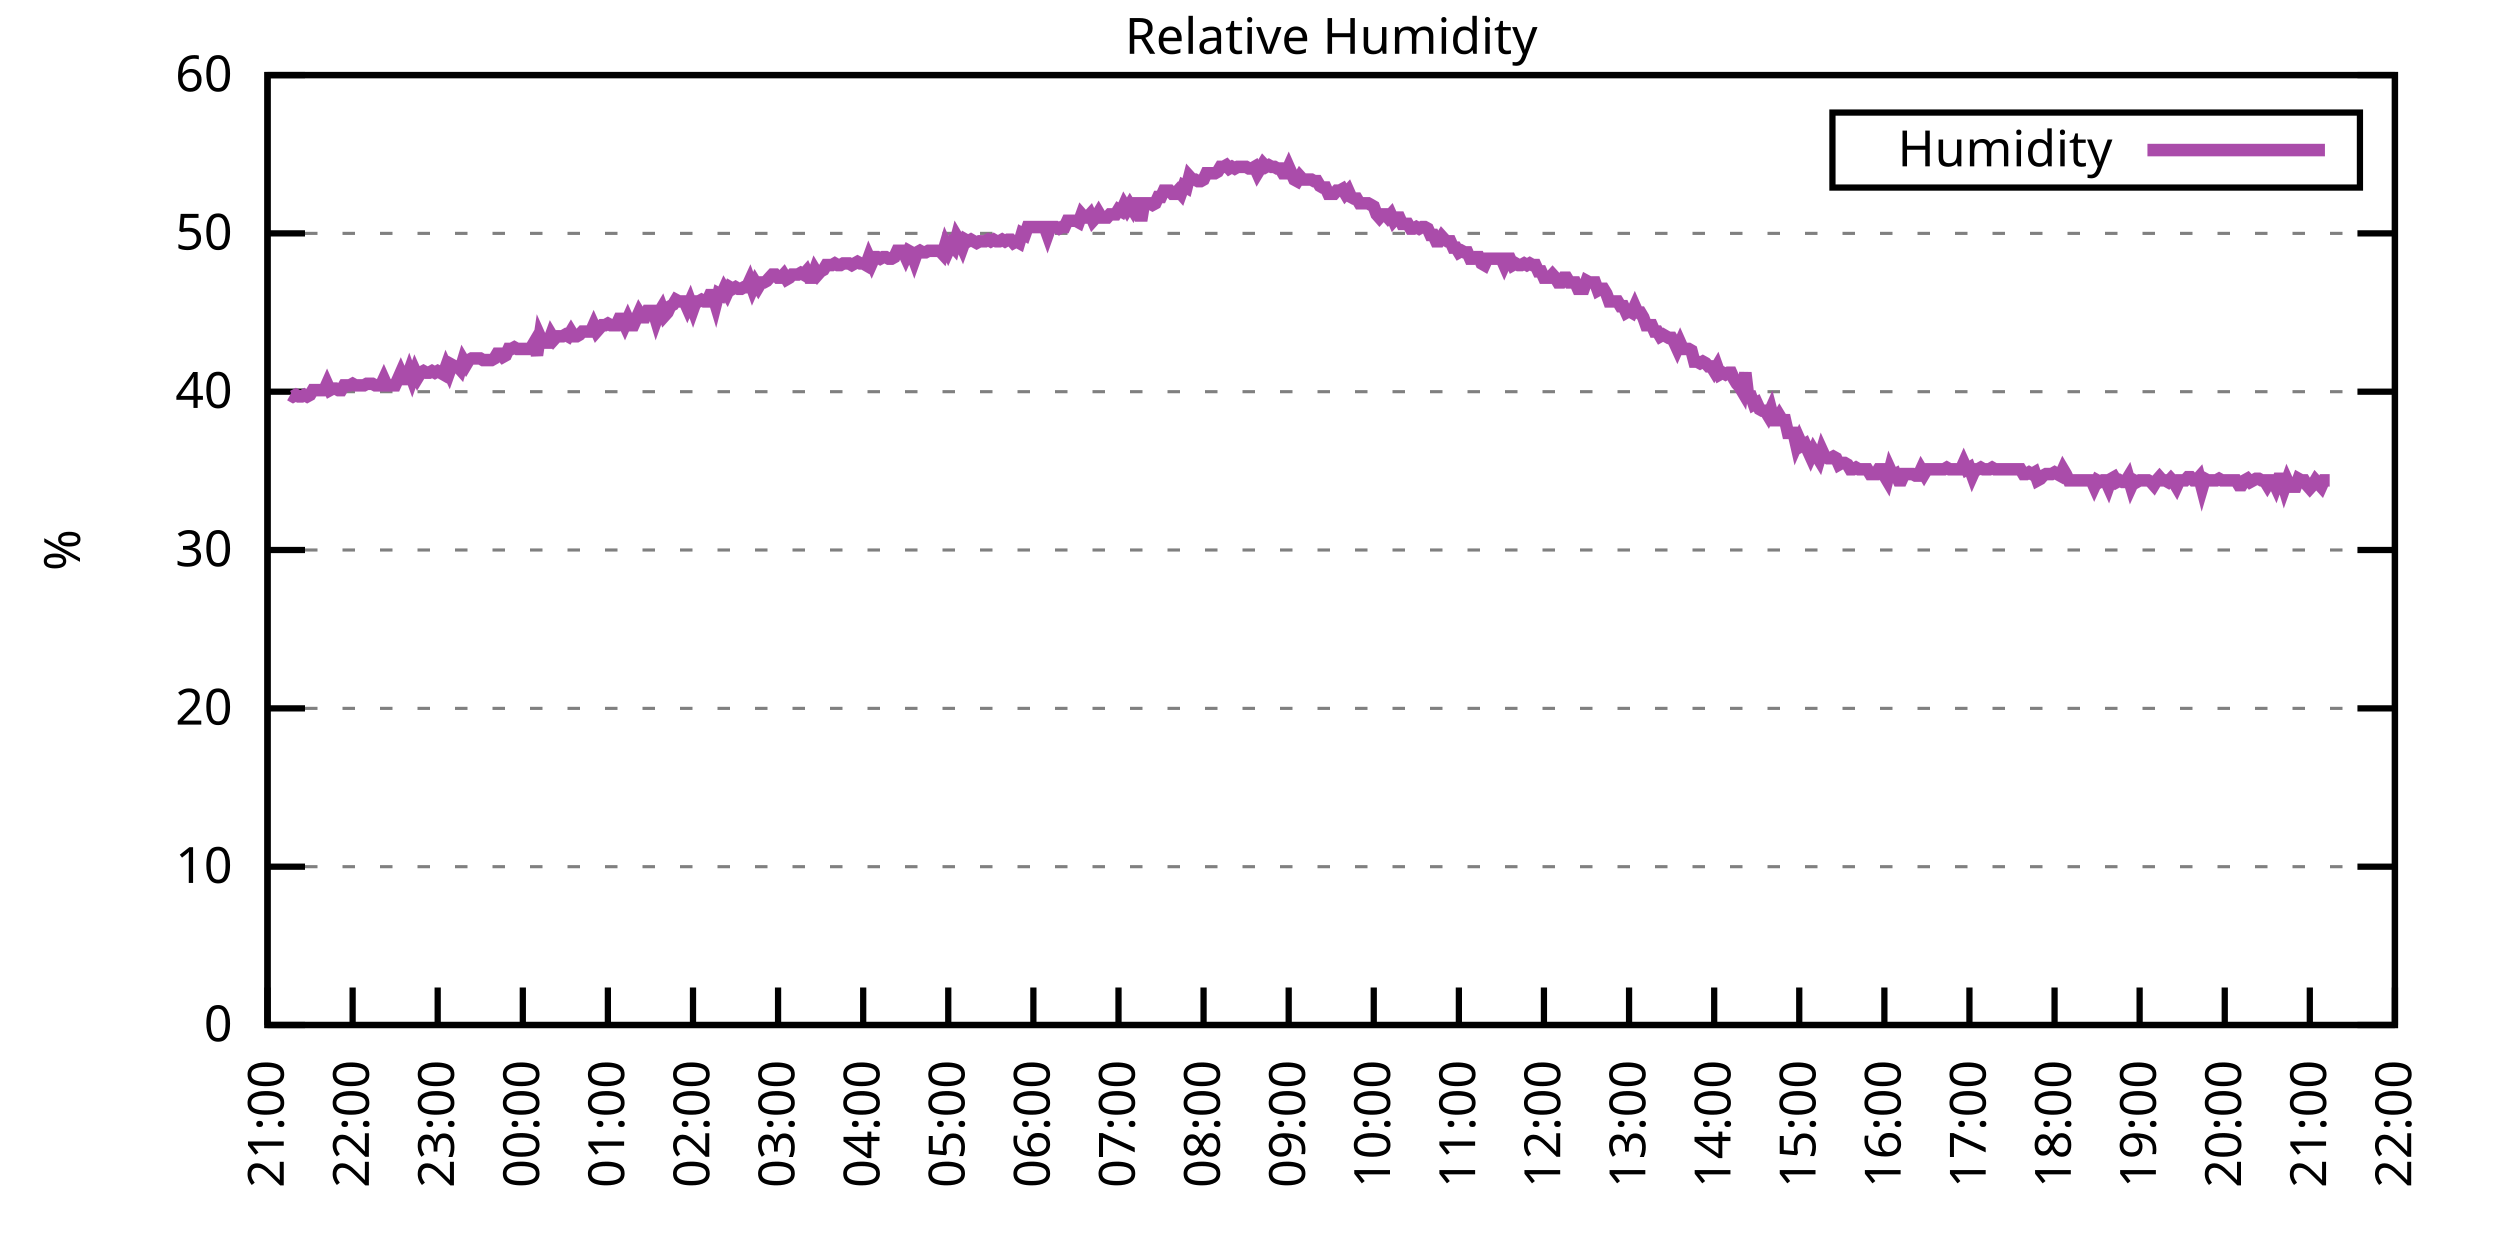
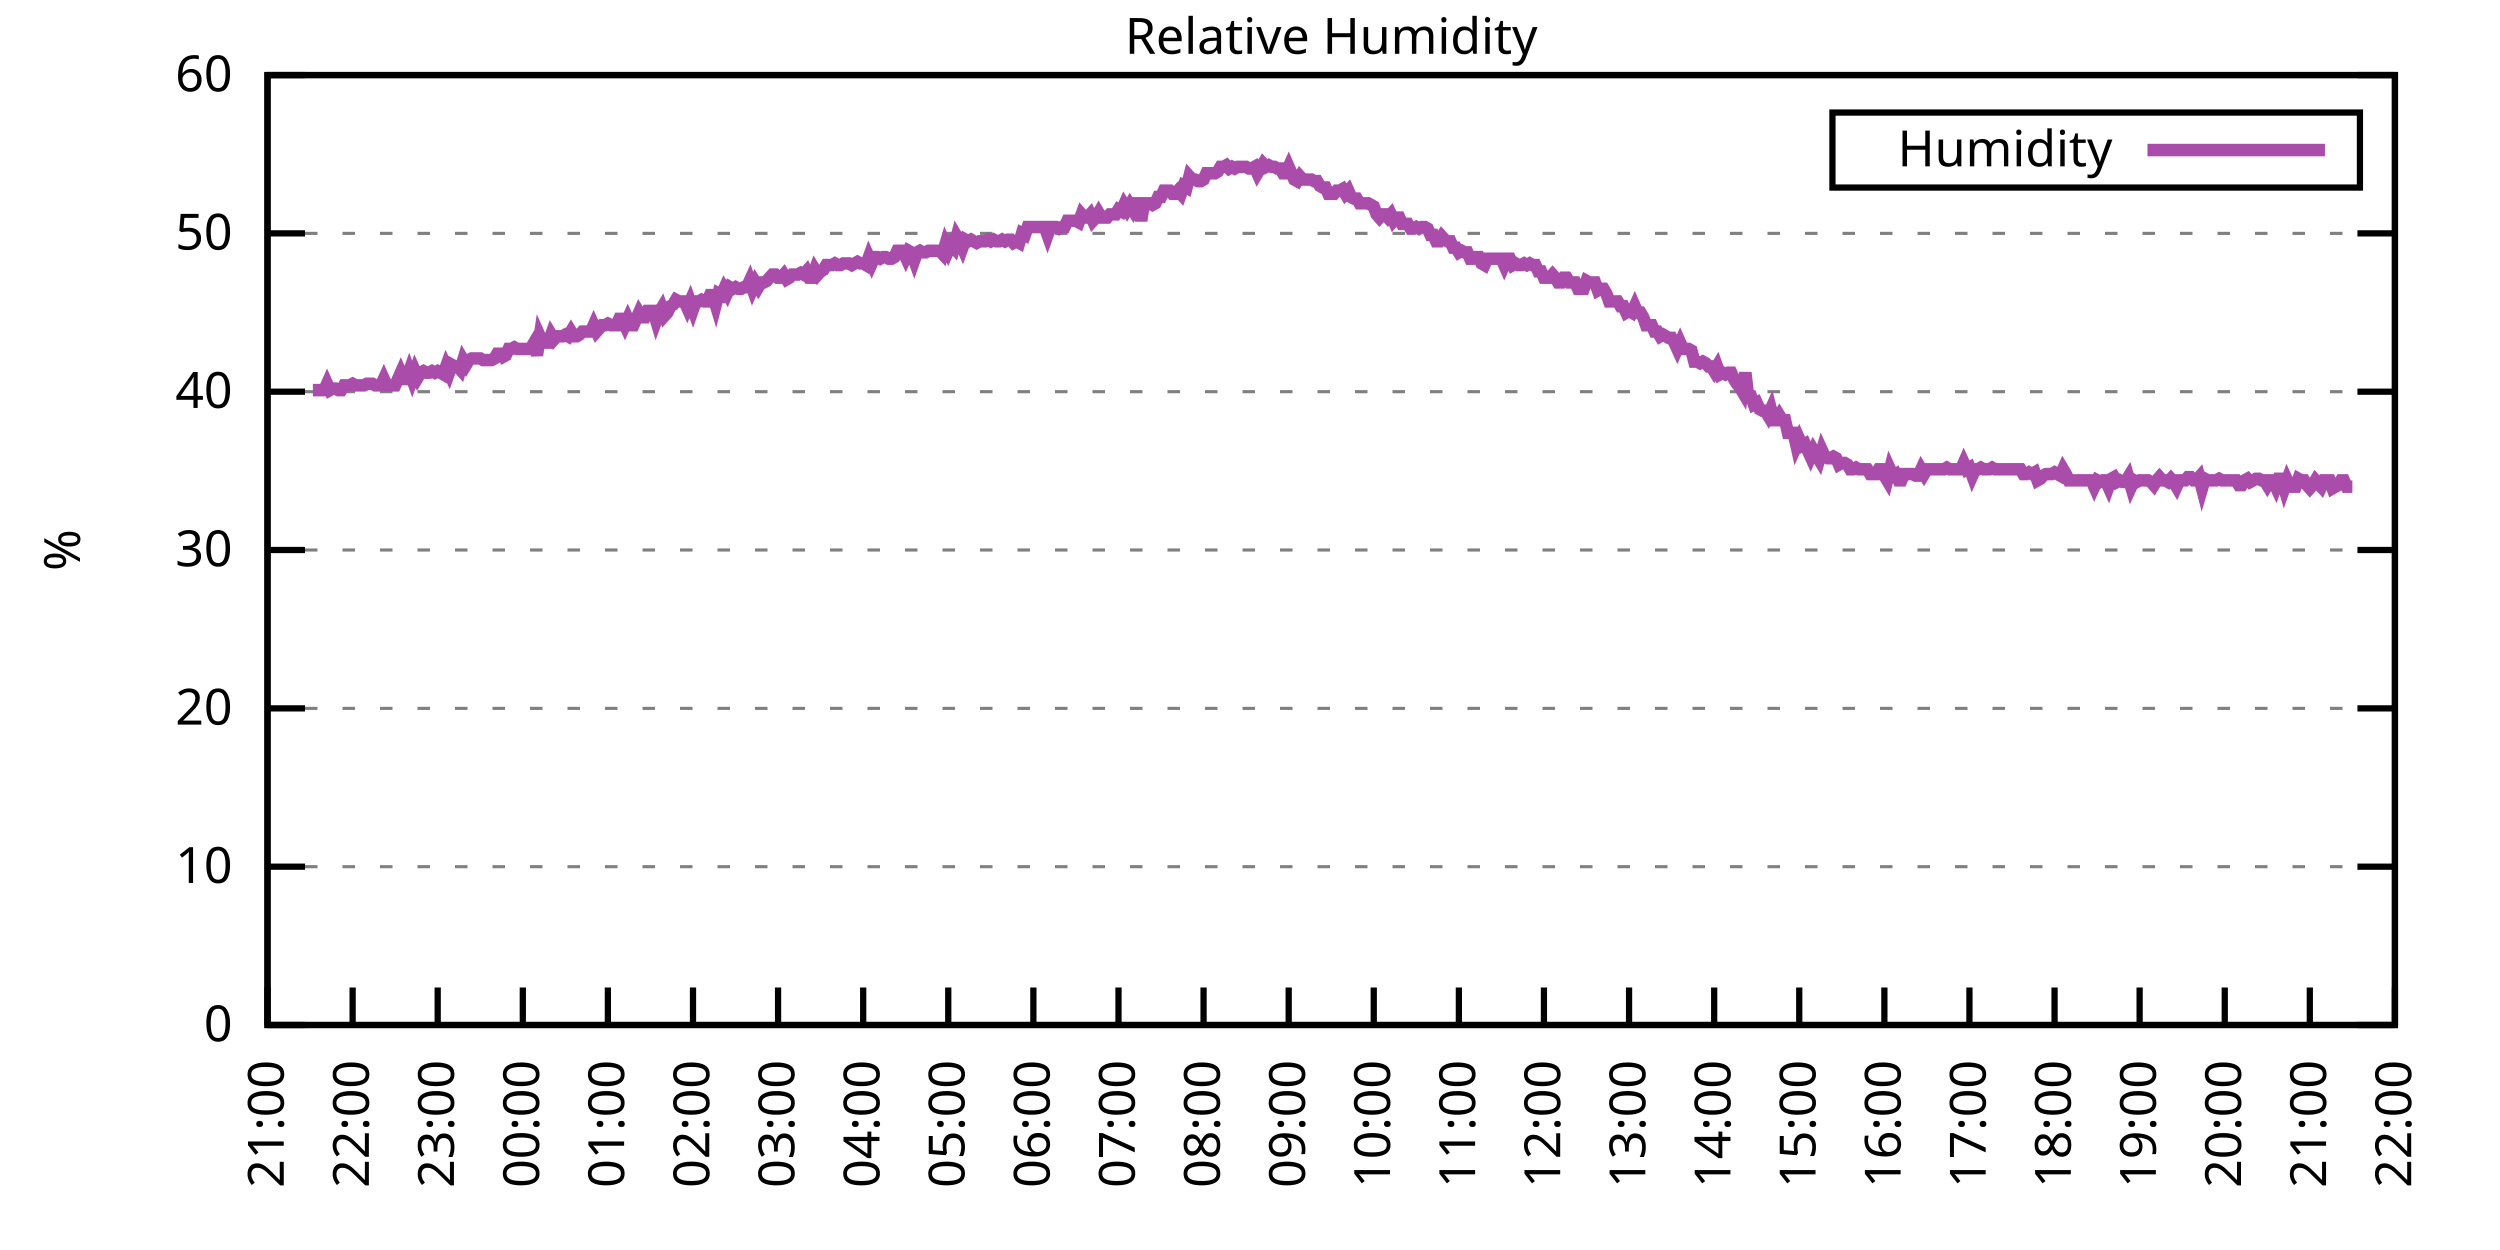
<svg xmlns="http://www.w3.org/2000/svg" xmlns:xlink="http://www.w3.org/1999/xlink" width="400" height="200" viewBox="0 0 400 200">
  <g id="gnuplot_canvas">
    <rect x="0" y="0" width="400" height="200" fill="none" />
    <defs>
      <circle id="gpDot" r="0.5" stroke-width="0.5" stroke="currentColor" />
      <path id="gpPt0" stroke-width="0.333" stroke="currentColor" d="M-1,0 h2 M0,-1 v2" />
      <path id="gpPt1" stroke-width="0.333" stroke="currentColor" d="M-1,-1 L1,1 M1,-1 L-1,1" />
      <path id="gpPt2" stroke-width="0.333" stroke="currentColor" d="M-1,0 L1,0 M0,-1 L0,1 M-1,-1 L1,1 M-1,1 L1,-1" />
      <rect id="gpPt3" stroke-width="0.333" stroke="currentColor" x="-1" y="-1" width="2" height="2" />
      <rect id="gpPt4" stroke-width="0.333" stroke="currentColor" fill="currentColor" x="-1" y="-1" width="2" height="2" />
      <circle id="gpPt5" stroke-width="0.333" stroke="currentColor" cx="0" cy="0" r="1" />
      <use xlink:href="#gpPt5" id="gpPt6" fill="currentColor" stroke="none" />
      <path id="gpPt7" stroke-width="0.333" stroke="currentColor" d="M0,-1.33 L-1.33,0.67 L1.33,0.67 z" />
      <use xlink:href="#gpPt7" id="gpPt8" fill="currentColor" stroke="none" />
      <use xlink:href="#gpPt7" id="gpPt9" stroke="currentColor" transform="rotate(180)" />
      <use xlink:href="#gpPt9" id="gpPt10" fill="currentColor" stroke="none" />
      <use xlink:href="#gpPt3" id="gpPt11" stroke="currentColor" transform="rotate(45)" />
      <use xlink:href="#gpPt11" id="gpPt12" fill="currentColor" stroke="none" />
      <path id="gpPt13" stroke-width="0.333" stroke="currentColor" d="M0,1.330 L1.265,0.411 L0.782,-1.067 L-0.782,-1.076 L-1.265,0.411 z" />
      <use xlink:href="#gpPt13" id="gpPt14" fill="currentColor" stroke="none" />
      <filter id="textbox" filterUnits="objectBoundingBox" x="0" y="0" height="1" width="1">
        <feFlood flood-color="white" flood-opacity="1" result="bgnd" />
        <feComposite in="SourceGraphic" in2="bgnd" operator="atop" />
      </filter>
      <filter id="greybox" filterUnits="objectBoundingBox" x="0" y="0" height="1" width="1">
        <feFlood flood-color="lightgrey" flood-opacity="1" result="grey" />
        <feComposite in="SourceGraphic" in2="grey" operator="atop" />
      </filter>
    </defs>
    <g fill="none" color="white" stroke="currentColor" stroke-width="1.00" stroke-linecap="butt" stroke-linejoin="miter">
</g>
    <g fill="none" color="black" stroke="currentColor" stroke-width="1.00" stroke-linecap="butt" stroke-linejoin="miter">
      <g stroke="none" shape-rendering="crispEdges">
        <polygon fill="rgb(255, 255, 255)" points="42.80,164.00 383.18,164.00 383.18,12.02 42.80,12.02 " />
      </g>
    </g>
    <g fill="none" color="black" stroke="currentColor" stroke-width="1.00" stroke-linecap="butt" stroke-linejoin="miter">
</g>
    <g fill="none" color="black" stroke="black" stroke-width="0.50" stroke-linecap="butt" stroke-linejoin="miter">
</g>
    <g fill="none" color="gray" stroke="currentColor" stroke-width="0.50" stroke-linecap="butt" stroke-linejoin="miter">
      <path stroke="gray" stroke-dasharray="2,4" class="gridline" d="M42.80,164.00 L383.19,164.00  " />
    </g>
    <g fill="none" color="gray" stroke="gray" stroke-width="1.00" stroke-linecap="butt" stroke-linejoin="miter">
</g>
    <g fill="none" color="black" stroke="currentColor" stroke-width="1.00" stroke-linecap="butt" stroke-linejoin="miter">
      <path stroke="black" d="M42.80,164.00 L48.80,164.00 M383.19,164.00 L377.19,164.00  " />
      <g transform="translate(37.20,166.60)" stroke="none" fill="black" font-family="Sans" font-size="8.00" text-anchor="end">
        <text>
          <tspan font-family="Sans"> 0</tspan>
        </text>
      </g>
    </g>
    <g fill="none" color="black" stroke="currentColor" stroke-width="1.00" stroke-linecap="butt" stroke-linejoin="miter">
</g>
    <g fill="none" color="black" stroke="black" stroke-width="0.50" stroke-linecap="butt" stroke-linejoin="miter">
</g>
    <g fill="none" color="gray" stroke="currentColor" stroke-width="0.50" stroke-linecap="butt" stroke-linejoin="miter">
      <path stroke="gray" stroke-dasharray="2,4" class="gridline" d="M42.80,138.67 L383.19,138.67  " />
    </g>
    <g fill="none" color="gray" stroke="gray" stroke-width="1.00" stroke-linecap="butt" stroke-linejoin="miter">
</g>
    <g fill="none" color="black" stroke="currentColor" stroke-width="1.00" stroke-linecap="butt" stroke-linejoin="miter">
      <path stroke="black" d="M42.80,138.67 L48.80,138.67 M383.19,138.67 L377.19,138.67  " />
      <g transform="translate(37.20,141.27)" stroke="none" fill="black" font-family="Sans" font-size="8.00" text-anchor="end">
        <text>
          <tspan font-family="Sans"> 10</tspan>
        </text>
      </g>
    </g>
    <g fill="none" color="black" stroke="currentColor" stroke-width="1.00" stroke-linecap="butt" stroke-linejoin="miter">
</g>
    <g fill="none" color="black" stroke="black" stroke-width="0.50" stroke-linecap="butt" stroke-linejoin="miter">
</g>
    <g fill="none" color="gray" stroke="currentColor" stroke-width="0.50" stroke-linecap="butt" stroke-linejoin="miter">
      <path stroke="gray" stroke-dasharray="2,4" class="gridline" d="M42.80,113.34 L383.19,113.34  " />
    </g>
    <g fill="none" color="gray" stroke="gray" stroke-width="1.00" stroke-linecap="butt" stroke-linejoin="miter">
</g>
    <g fill="none" color="black" stroke="currentColor" stroke-width="1.00" stroke-linecap="butt" stroke-linejoin="miter">
      <path stroke="black" d="M42.80,113.34 L48.80,113.34 M383.19,113.34 L377.19,113.34  " />
      <g transform="translate(37.20,115.94)" stroke="none" fill="black" font-family="Sans" font-size="8.00" text-anchor="end">
        <text>
          <tspan font-family="Sans"> 20</tspan>
        </text>
      </g>
    </g>
    <g fill="none" color="black" stroke="currentColor" stroke-width="1.00" stroke-linecap="butt" stroke-linejoin="miter">
</g>
    <g fill="none" color="black" stroke="black" stroke-width="0.50" stroke-linecap="butt" stroke-linejoin="miter">
</g>
    <g fill="none" color="gray" stroke="currentColor" stroke-width="0.50" stroke-linecap="butt" stroke-linejoin="miter">
      <path stroke="gray" stroke-dasharray="2,4" class="gridline" d="M42.80,88.00 L383.19,88.00  " />
    </g>
    <g fill="none" color="gray" stroke="gray" stroke-width="1.00" stroke-linecap="butt" stroke-linejoin="miter">
</g>
    <g fill="none" color="black" stroke="currentColor" stroke-width="1.00" stroke-linecap="butt" stroke-linejoin="miter">
      <path stroke="black" d="M42.80,88.00 L48.80,88.00 M383.19,88.00 L377.19,88.00  " />
      <g transform="translate(37.20,90.60)" stroke="none" fill="black" font-family="Sans" font-size="8.00" text-anchor="end">
        <text>
          <tspan font-family="Sans"> 30</tspan>
        </text>
      </g>
    </g>
    <g fill="none" color="black" stroke="currentColor" stroke-width="1.00" stroke-linecap="butt" stroke-linejoin="miter">
</g>
    <g fill="none" color="black" stroke="black" stroke-width="0.50" stroke-linecap="butt" stroke-linejoin="miter">
</g>
    <g fill="none" color="gray" stroke="currentColor" stroke-width="0.50" stroke-linecap="butt" stroke-linejoin="miter">
      <path stroke="gray" stroke-dasharray="2,4" class="gridline" d="M42.80,62.67 L383.19,62.67  " />
    </g>
    <g fill="none" color="gray" stroke="gray" stroke-width="1.00" stroke-linecap="butt" stroke-linejoin="miter">
</g>
    <g fill="none" color="black" stroke="currentColor" stroke-width="1.00" stroke-linecap="butt" stroke-linejoin="miter">
      <path stroke="black" d="M42.80,62.67 L48.80,62.67 M383.19,62.67 L377.19,62.67  " />
      <g transform="translate(37.20,65.27)" stroke="none" fill="black" font-family="Sans" font-size="8.00" text-anchor="end">
        <text>
          <tspan font-family="Sans"> 40</tspan>
        </text>
      </g>
    </g>
    <g fill="none" color="black" stroke="currentColor" stroke-width="1.00" stroke-linecap="butt" stroke-linejoin="miter">
</g>
    <g fill="none" color="black" stroke="black" stroke-width="0.50" stroke-linecap="butt" stroke-linejoin="miter">
</g>
    <g fill="none" color="gray" stroke="currentColor" stroke-width="0.50" stroke-linecap="butt" stroke-linejoin="miter">
      <path stroke="gray" stroke-dasharray="2,4" class="gridline" d="M42.80,37.34 L383.19,37.34  " />
    </g>
    <g fill="none" color="gray" stroke="gray" stroke-width="1.00" stroke-linecap="butt" stroke-linejoin="miter">
</g>
    <g fill="none" color="black" stroke="currentColor" stroke-width="1.00" stroke-linecap="butt" stroke-linejoin="miter">
      <path stroke="black" d="M42.80,37.34 L48.80,37.34 M383.19,37.34 L377.19,37.34  " />
      <g transform="translate(37.20,39.94)" stroke="none" fill="black" font-family="Sans" font-size="8.00" text-anchor="end">
        <text>
          <tspan font-family="Sans"> 50</tspan>
        </text>
      </g>
    </g>
    <g fill="none" color="black" stroke="currentColor" stroke-width="1.00" stroke-linecap="butt" stroke-linejoin="miter">
</g>
    <g fill="none" color="black" stroke="black" stroke-width="0.50" stroke-linecap="butt" stroke-linejoin="miter">
</g>
    <g fill="none" color="gray" stroke="currentColor" stroke-width="0.50" stroke-linecap="butt" stroke-linejoin="miter">
      <path stroke="gray" stroke-dasharray="2,4" class="gridline" d="M42.80,12.01 L383.19,12.01  " />
    </g>
    <g fill="none" color="gray" stroke="gray" stroke-width="1.00" stroke-linecap="butt" stroke-linejoin="miter">
</g>
    <g fill="none" color="black" stroke="currentColor" stroke-width="1.00" stroke-linecap="butt" stroke-linejoin="miter">
      <path stroke="black" d="M42.80,12.01 L48.80,12.01 M383.19,12.01 L377.19,12.01  " />
      <g transform="translate(37.20,14.61)" stroke="none" fill="black" font-family="Sans" font-size="8.00" text-anchor="end">
        <text>
          <tspan font-family="Sans"> 60</tspan>
        </text>
      </g>
    </g>
    <g fill="none" color="black" stroke="currentColor" stroke-width="1.00" stroke-linecap="butt" stroke-linejoin="miter">
      <path stroke="black" d="M42.80,164.00 L42.80,158.00  " />
      <g transform="translate(45.40,169.60) rotate(270.00)" stroke="none" fill="black" font-family="Sans" font-size="8.00" text-anchor="end">
        <text>
          <tspan font-family="Sans">21:00</tspan>
        </text>
      </g>
    </g>
    <g fill="none" color="black" stroke="currentColor" stroke-width="1.00" stroke-linecap="butt" stroke-linejoin="miter">
      <path stroke="black" d="M56.42,164.00 L56.42,158.00  " />
      <g transform="translate(59.02,169.60) rotate(270.00)" stroke="none" fill="black" font-family="Sans" font-size="8.00" text-anchor="end">
        <text>
          <tspan font-family="Sans">22:00</tspan>
        </text>
      </g>
    </g>
    <g fill="none" color="black" stroke="currentColor" stroke-width="1.00" stroke-linecap="butt" stroke-linejoin="miter">
      <path stroke="black" d="M70.03,164.00 L70.03,158.00  " />
      <g transform="translate(72.63,169.60) rotate(270.00)" stroke="none" fill="black" font-family="Sans" font-size="8.00" text-anchor="end">
        <text>
          <tspan font-family="Sans">23:00</tspan>
        </text>
      </g>
    </g>
    <g fill="none" color="black" stroke="currentColor" stroke-width="1.00" stroke-linecap="butt" stroke-linejoin="miter">
      <path stroke="black" d="M83.65,164.00 L83.65,158.00  " />
      <g transform="translate(86.25,169.60) rotate(270.00)" stroke="none" fill="black" font-family="Sans" font-size="8.00" text-anchor="end">
        <text>
          <tspan font-family="Sans">00:00</tspan>
        </text>
      </g>
    </g>
    <g fill="none" color="black" stroke="currentColor" stroke-width="1.00" stroke-linecap="butt" stroke-linejoin="miter">
      <path stroke="black" d="M97.26,164.00 L97.26,158.00  " />
      <g transform="translate(99.86,169.60) rotate(270.00)" stroke="none" fill="black" font-family="Sans" font-size="8.00" text-anchor="end">
        <text>
          <tspan font-family="Sans">01:00</tspan>
        </text>
      </g>
    </g>
    <g fill="none" color="black" stroke="currentColor" stroke-width="1.00" stroke-linecap="butt" stroke-linejoin="miter">
      <path stroke="black" d="M110.88,164.00 L110.88,158.00  " />
      <g transform="translate(113.48,169.60) rotate(270.00)" stroke="none" fill="black" font-family="Sans" font-size="8.00" text-anchor="end">
        <text>
          <tspan font-family="Sans">02:00</tspan>
        </text>
      </g>
    </g>
    <g fill="none" color="black" stroke="currentColor" stroke-width="1.00" stroke-linecap="butt" stroke-linejoin="miter">
      <path stroke="black" d="M124.49,164.00 L124.49,158.00  " />
      <g transform="translate(127.09,169.60) rotate(270.00)" stroke="none" fill="black" font-family="Sans" font-size="8.00" text-anchor="end">
        <text>
          <tspan font-family="Sans">03:00</tspan>
        </text>
      </g>
    </g>
    <g fill="none" color="black" stroke="currentColor" stroke-width="1.00" stroke-linecap="butt" stroke-linejoin="miter">
      <path stroke="black" d="M138.11,164.00 L138.11,158.00  " />
      <g transform="translate(140.71,169.60) rotate(270.00)" stroke="none" fill="black" font-family="Sans" font-size="8.00" text-anchor="end">
        <text>
          <tspan font-family="Sans">04:00</tspan>
        </text>
      </g>
    </g>
    <g fill="none" color="black" stroke="currentColor" stroke-width="1.00" stroke-linecap="butt" stroke-linejoin="miter">
      <path stroke="black" d="M151.72,164.00 L151.72,158.00  " />
      <g transform="translate(154.32,169.60) rotate(270.00)" stroke="none" fill="black" font-family="Sans" font-size="8.00" text-anchor="end">
        <text>
          <tspan font-family="Sans">05:00</tspan>
        </text>
      </g>
    </g>
    <g fill="none" color="black" stroke="currentColor" stroke-width="1.00" stroke-linecap="butt" stroke-linejoin="miter">
      <path stroke="black" d="M165.34,164.00 L165.34,158.00  " />
      <g transform="translate(167.94,169.60) rotate(270.00)" stroke="none" fill="black" font-family="Sans" font-size="8.00" text-anchor="end">
        <text>
          <tspan font-family="Sans">06:00</tspan>
        </text>
      </g>
    </g>
    <g fill="none" color="black" stroke="currentColor" stroke-width="1.00" stroke-linecap="butt" stroke-linejoin="miter">
      <path stroke="black" d="M178.96,164.00 L178.96,158.00  " />
      <g transform="translate(181.56,169.60) rotate(270.00)" stroke="none" fill="black" font-family="Sans" font-size="8.00" text-anchor="end">
        <text>
          <tspan font-family="Sans">07:00</tspan>
        </text>
      </g>
    </g>
    <g fill="none" color="black" stroke="currentColor" stroke-width="1.00" stroke-linecap="butt" stroke-linejoin="miter">
      <path stroke="black" d="M192.57,164.00 L192.57,158.00  " />
      <g transform="translate(195.17,169.60) rotate(270.00)" stroke="none" fill="black" font-family="Sans" font-size="8.00" text-anchor="end">
        <text>
          <tspan font-family="Sans">08:00</tspan>
        </text>
      </g>
    </g>
    <g fill="none" color="black" stroke="currentColor" stroke-width="1.00" stroke-linecap="butt" stroke-linejoin="miter">
      <path stroke="black" d="M206.19,164.00 L206.19,158.00  " />
      <g transform="translate(208.79,169.60) rotate(270.00)" stroke="none" fill="black" font-family="Sans" font-size="8.00" text-anchor="end">
        <text>
          <tspan font-family="Sans">09:00</tspan>
        </text>
      </g>
    </g>
    <g fill="none" color="black" stroke="currentColor" stroke-width="1.00" stroke-linecap="butt" stroke-linejoin="miter">
      <path stroke="black" d="M219.80,164.00 L219.80,158.00  " />
      <g transform="translate(222.40,169.60) rotate(270.00)" stroke="none" fill="black" font-family="Sans" font-size="8.00" text-anchor="end">
        <text>
          <tspan font-family="Sans">10:00</tspan>
        </text>
      </g>
    </g>
    <g fill="none" color="black" stroke="currentColor" stroke-width="1.00" stroke-linecap="butt" stroke-linejoin="miter">
      <path stroke="black" d="M233.42,164.00 L233.42,158.00  " />
      <g transform="translate(236.02,169.60) rotate(270.00)" stroke="none" fill="black" font-family="Sans" font-size="8.00" text-anchor="end">
        <text>
          <tspan font-family="Sans">11:00</tspan>
        </text>
      </g>
    </g>
    <g fill="none" color="black" stroke="currentColor" stroke-width="1.00" stroke-linecap="butt" stroke-linejoin="miter">
      <path stroke="black" d="M247.03,164.00 L247.03,158.00  " />
      <g transform="translate(249.63,169.60) rotate(270.00)" stroke="none" fill="black" font-family="Sans" font-size="8.00" text-anchor="end">
        <text>
          <tspan font-family="Sans">12:00</tspan>
        </text>
      </g>
    </g>
    <g fill="none" color="black" stroke="currentColor" stroke-width="1.00" stroke-linecap="butt" stroke-linejoin="miter">
      <path stroke="black" d="M260.65,164.00 L260.65,158.00  " />
      <g transform="translate(263.25,169.60) rotate(270.00)" stroke="none" fill="black" font-family="Sans" font-size="8.00" text-anchor="end">
        <text>
          <tspan font-family="Sans">13:00</tspan>
        </text>
      </g>
    </g>
    <g fill="none" color="black" stroke="currentColor" stroke-width="1.00" stroke-linecap="butt" stroke-linejoin="miter">
      <path stroke="black" d="M274.27,164.00 L274.27,158.00  " />
      <g transform="translate(276.87,169.60) rotate(270.00)" stroke="none" fill="black" font-family="Sans" font-size="8.00" text-anchor="end">
        <text>
          <tspan font-family="Sans">14:00</tspan>
        </text>
      </g>
    </g>
    <g fill="none" color="black" stroke="currentColor" stroke-width="1.00" stroke-linecap="butt" stroke-linejoin="miter">
      <path stroke="black" d="M287.88,164.00 L287.88,158.00  " />
      <g transform="translate(290.48,169.60) rotate(270.00)" stroke="none" fill="black" font-family="Sans" font-size="8.00" text-anchor="end">
        <text>
          <tspan font-family="Sans">15:00</tspan>
        </text>
      </g>
    </g>
    <g fill="none" color="black" stroke="currentColor" stroke-width="1.00" stroke-linecap="butt" stroke-linejoin="miter">
      <path stroke="black" d="M301.50,164.00 L301.50,158.00  " />
      <g transform="translate(304.10,169.60) rotate(270.00)" stroke="none" fill="black" font-family="Sans" font-size="8.00" text-anchor="end">
        <text>
          <tspan font-family="Sans">16:00</tspan>
        </text>
      </g>
    </g>
    <g fill="none" color="black" stroke="currentColor" stroke-width="1.00" stroke-linecap="butt" stroke-linejoin="miter">
      <path stroke="black" d="M315.11,164.00 L315.11,158.00  " />
      <g transform="translate(317.71,169.60) rotate(270.00)" stroke="none" fill="black" font-family="Sans" font-size="8.00" text-anchor="end">
        <text>
          <tspan font-family="Sans">17:00</tspan>
        </text>
      </g>
    </g>
    <g fill="none" color="black" stroke="currentColor" stroke-width="1.00" stroke-linecap="butt" stroke-linejoin="miter">
      <path stroke="black" d="M328.73,164.00 L328.73,158.00  " />
      <g transform="translate(331.33,169.60) rotate(270.00)" stroke="none" fill="black" font-family="Sans" font-size="8.00" text-anchor="end">
        <text>
          <tspan font-family="Sans">18:00</tspan>
        </text>
      </g>
    </g>
    <g fill="none" color="black" stroke="currentColor" stroke-width="1.00" stroke-linecap="butt" stroke-linejoin="miter">
      <path stroke="black" d="M342.34,164.00 L342.34,158.00  " />
      <g transform="translate(344.94,169.60) rotate(270.00)" stroke="none" fill="black" font-family="Sans" font-size="8.00" text-anchor="end">
        <text>
          <tspan font-family="Sans">19:00</tspan>
        </text>
      </g>
    </g>
    <g fill="none" color="black" stroke="currentColor" stroke-width="1.00" stroke-linecap="butt" stroke-linejoin="miter">
      <path stroke="black" d="M355.96,164.00 L355.96,158.00  " />
      <g transform="translate(358.56,169.60) rotate(270.00)" stroke="none" fill="black" font-family="Sans" font-size="8.00" text-anchor="end">
        <text>
          <tspan font-family="Sans">20:00</tspan>
        </text>
      </g>
    </g>
    <g fill="none" color="black" stroke="currentColor" stroke-width="1.00" stroke-linecap="butt" stroke-linejoin="miter">
      <path stroke="black" d="M369.57,164.00 L369.57,158.00  " />
      <g transform="translate(372.17,169.60) rotate(270.00)" stroke="none" fill="black" font-family="Sans" font-size="8.00" text-anchor="end">
        <text>
          <tspan font-family="Sans">21:00</tspan>
        </text>
      </g>
    </g>
    <g fill="none" color="black" stroke="currentColor" stroke-width="1.00" stroke-linecap="butt" stroke-linejoin="miter">
      <path stroke="black" d="M383.19,164.00 L383.19,158.00  " />
      <g transform="translate(385.79,169.60) rotate(270.00)" stroke="none" fill="black" font-family="Sans" font-size="8.00" text-anchor="end">
        <text>
          <tspan font-family="Sans">22:00</tspan>
        </text>
      </g>
    </g>
    <g fill="none" color="black" stroke="currentColor" stroke-width="1.00" stroke-linecap="butt" stroke-linejoin="miter">
</g>
    <g fill="none" color="black" stroke="currentColor" stroke-width="1.00" stroke-linecap="butt" stroke-linejoin="miter">
      <path stroke="black" d="M42.80,12.01 L42.80,164.00 L383.19,164.00 L383.19,12.01 L42.80,12.01 Z  " />
    </g>
    <g fill="none" color="black" stroke="currentColor" stroke-width="1.00" stroke-linecap="butt" stroke-linejoin="miter">
</g>
    <g fill="none" color="black" stroke="currentColor" stroke-width="1.00" stroke-linecap="butt" stroke-linejoin="miter">
      <path stroke="black" d="M293.19,30.01 L293.19,18.01 L377.59,18.01 L377.59,30.01 L293.19,30.01 Z  " />
    </g>
    <g id="Relative_Humidity_plot_1">
      <g fill="none" color="white" stroke="black" stroke-width="2.00" stroke-linecap="butt" stroke-linejoin="miter">
</g>
      <g fill="none" color="black" stroke="currentColor" stroke-width="2.00" stroke-linecap="butt" stroke-linejoin="miter">
        <g transform="translate(337.99,26.61)" stroke="none" fill="black" font-family="Sans" font-size="8.00" text-anchor="end">
          <text>
            <tspan font-family="Sans">Humidity</tspan>
          </text>
        </g>
      </g>
      <g fill="none" color="black" stroke="currentColor" stroke-width="2.00" stroke-linecap="butt" stroke-linejoin="miter">
-         <path stroke="rgb(170,  76, 170)" d="M343.59,24.01 L371.99,24.01 M46.43,63.18 L46.88,63.43 L47.34,63.18 L47.79,63.43 L48.25,63.43 L48.70,63.18   L49.15,63.43 L49.61,63.18 L50.06,62.42 L50.52,62.42 L50.97,62.42 L51.42,62.42 L51.88,62.42 L52.33,61.41   L52.78,62.42 L53.24,62.17 L53.69,62.17 L54.15,62.42 L54.60,62.42 L55.05,61.66 L55.51,61.66 L55.96,61.66   L56.42,61.41 L56.87,61.66 L57.32,61.66 L57.78,61.66 L58.23,61.66 L58.68,61.41 L59.14,61.41 L59.59,61.41   L60.05,61.66 L60.50,61.66 L60.95,61.66 L61.41,60.65 L61.86,61.66 L62.32,61.66 L62.77,61.66 L63.22,61.66   L63.68,60.65 L64.13,59.63 L64.58,60.65 L65.04,60.65 L65.49,59.38 L65.95,60.65 L66.40,59.38 L66.85,60.39   L67.31,59.63 L67.76,59.38 L68.22,59.63 L68.67,59.63 L69.12,59.38 L69.58,59.63 L70.03,59.38 L70.49,59.63   L70.94,59.89 L71.39,58.62 L71.85,59.63 L72.30,58.37 L72.75,58.62 L73.21,58.62 L73.66,59.13 L74.12,57.61   L74.57,58.37 L75.02,57.61 L75.48,57.35 L75.93,57.35 L76.39,57.35 L76.84,57.35 L77.29,57.61 L77.75,57.61   L78.20,57.61 L78.65,57.61 L79.11,57.35 L79.56,56.59 L80.02,56.59 L80.47,57.10 L80.92,56.85 L81.38,55.83   L81.83,55.83 L82.29,55.58 L82.74,55.83 L83.19,55.83 L83.65,55.83 L84.10,55.83 L84.55,55.83 L85.01,55.58   L85.46,54.82 L85.92,56.85 L86.37,53.81 L86.82,54.82 L87.28,54.82 L87.73,54.82 L88.19,53.55 L88.64,54.31   L89.09,53.81 L89.55,53.81 L90.00,53.81 L90.45,53.55 L90.91,53.81 L91.36,53.05 L91.82,53.81 L92.27,53.81   L92.72,53.55 L93.18,53.05 L93.63,53.05 L94.09,53.05 L94.54,53.05 L94.99,52.03 L95.45,53.05 L95.90,52.54   L96.35,52.03 L96.81,52.03 L97.26,51.78 L97.72,52.03 L98.17,52.03 L98.62,52.03 L99.08,51.02 L99.53,51.02   L99.99,52.03 L100.44,51.02 L100.89,52.03 L101.35,52.03 L101.80,51.02 L102.25,50.01 L102.71,50.77 L103.16,50.77   L103.62,49.75 L104.07,49.75 L104.52,49.75 L104.98,51.27 L105.43,50.01 L105.89,49.25 L106.34,50.51 L106.79,50.01   L107.25,48.99 L107.70,48.74 L108.15,47.98 L108.61,48.23 L109.06,48.23 L109.52,48.23 L109.97,49.25 L110.42,48.23   L110.88,49.50 L111.33,48.23 L111.79,48.23 L112.24,47.98 L112.69,48.23 L113.15,48.23 L113.60,47.22 L114.05,47.22   L114.51,48.74 L114.96,46.97 L115.42,47.22 L115.87,46.21 L116.32,46.97 L116.78,45.95 L117.23,46.21 L117.69,45.95   L118.14,46.21 L118.59,46.21 L119.05,45.95 L119.50,45.95 L119.96,44.94 L120.41,46.21 L120.86,45.19 L121.32,45.95   L121.77,45.19 L122.22,45.19 L122.68,44.94 L123.13,44.43 L123.59,43.93 L124.04,43.93 L124.49,44.43 L124.95,44.43   L125.40,43.93 L125.86,44.69 L126.31,44.43 L126.76,43.93 L127.22,43.93 L127.67,43.93 L128.12,43.67 L128.58,43.93   L129.03,43.42 L129.49,44.43 L129.94,44.43 L130.39,43.17 L130.85,43.93 L131.30,43.42 L131.76,43.17 L132.21,42.41   L132.66,42.41 L133.12,42.41 L133.57,42.15 L134.02,42.41 L134.48,42.41 L134.93,42.15 L135.39,42.15 L135.84,42.15   L136.29,42.41 L136.75,42.15 L137.20,41.90 L137.66,42.15 L138.11,42.15 L138.56,42.41 L139.02,41.14 L139.47,42.15   L139.92,41.14 L140.38,41.14 L140.83,41.39 L141.29,41.14 L141.74,41.14 L142.19,41.39 L142.65,41.39 L143.10,41.14   L143.56,40.13 L144.01,40.13 L144.46,40.13 L144.92,41.14 L145.37,40.13 L145.82,40.38 L146.28,41.65 L146.73,40.38   L147.19,40.13 L147.64,40.38 L148.09,40.38 L148.55,40.13 L149.00,40.13 L149.46,40.13 L149.91,40.13 L150.36,40.13   L150.82,40.63 L151.27,39.11 L151.72,40.13 L152.18,39.11 L152.63,39.62 L153.09,37.85 L153.54,38.61 L153.99,39.62   L154.45,38.35 L154.90,38.61 L155.36,38.35 L155.81,38.61 L156.26,38.86 L156.72,38.61 L157.17,38.61 L157.62,38.61   L158.08,38.35 L158.53,38.61 L158.99,38.35 L159.44,38.61 L159.89,38.61 L160.35,38.35 L160.80,38.61 L161.26,38.35   L161.71,38.35 L162.16,38.86 L162.62,38.61 L163.07,38.86 L163.52,37.34 L163.98,37.59 L164.43,36.33 L164.89,36.33   L165.34,36.33 L165.79,36.33 L166.25,36.33 L166.70,36.33 L167.16,36.33 L167.61,37.59 L168.06,36.33 L168.52,36.33   L168.97,36.33 L169.43,36.58 L169.88,36.33 L170.33,36.33 L170.79,35.32 L171.24,35.32 L171.69,35.32 L172.15,35.32   L172.60,35.57 L173.06,34.30 L173.51,34.81 L173.96,34.81 L174.42,34.30 L174.87,35.32 L175.33,34.81 L175.78,34.05   L176.23,34.81 L176.69,34.81 L177.14,34.81 L177.59,34.30 L178.05,34.30 L178.50,34.30 L178.96,33.54 L179.41,33.80   L179.86,32.78 L180.32,33.54 L180.77,32.78 L181.23,33.54 L181.68,32.53 L182.13,32.53 L182.59,35.32 L183.04,32.53   L183.49,32.53 L183.95,32.53 L184.40,32.78 L184.86,32.53 L185.31,31.52 L185.76,31.52 L186.22,30.50 L186.67,30.50   L187.13,30.50 L187.58,31.01 L188.03,31.01 L188.49,30.50 L188.94,31.01 L189.39,29.74 L189.85,30.00 L190.30,28.22   L190.76,28.73 L191.21,28.73 L191.66,28.98 L192.12,28.98 L192.57,28.73 L193.03,27.72 L193.48,27.72 L193.93,27.72   L194.39,27.72 L194.84,27.46 L195.29,26.70 L195.75,26.70 L196.20,26.45 L196.66,26.96 L197.11,26.70 L197.56,26.96   L198.02,26.70 L198.47,26.70 L198.93,26.70 L199.38,26.70 L199.83,26.96 L200.29,26.96 L200.74,26.70 L201.19,27.72   L201.65,26.96 L202.10,26.20 L202.56,26.70 L203.01,26.45 L203.46,26.70 L203.92,26.70 L204.37,26.96 L204.83,26.96   L205.28,27.72 L205.73,27.72 L206.19,26.70 L206.64,27.72 L207.09,28.73 L207.55,28.98 L208.00,28.22 L208.46,28.73   L208.91,28.73 L209.36,28.73 L209.82,28.73 L210.27,28.98 L210.73,28.98 L211.18,29.74 L211.63,30.00 L212.09,30.00   L212.54,31.01 L213.00,31.01 L213.45,31.01 L213.90,30.50 L214.36,30.50 L214.81,30.25 L215.26,31.01 L215.72,30.50   L216.17,31.52 L216.63,31.77 L217.08,31.77 L217.53,32.53 L217.99,32.53 L218.44,32.53 L218.90,32.53 L219.35,32.78   L219.80,33.04 L220.26,34.30 L220.71,34.81 L221.16,34.30 L221.62,34.30 L222.07,34.81 L222.53,34.30 L222.98,35.32   L223.43,34.81 L223.89,34.81 L224.34,35.82 L224.80,35.82 L225.25,35.82 L225.70,36.58 L226.16,36.58 L226.61,36.33   L227.06,36.58 L227.52,36.33 L227.97,36.33 L228.43,36.58 L228.88,37.59 L229.33,37.59 L229.79,38.61 L230.24,38.61   L230.70,37.85 L231.15,38.35 L231.60,38.61 L232.06,38.61 L232.51,39.62 L232.96,39.62 L233.42,40.38 L233.87,40.13   L234.33,40.38 L234.78,40.38 L235.23,41.39 L235.69,41.39 L236.14,41.14 L236.60,41.14 L237.05,42.15 L237.50,42.41   L237.96,41.39 L238.41,41.39 L238.86,41.39 L239.32,41.39 L239.77,41.39 L240.23,41.39 L240.68,42.41 L241.13,41.39   L241.59,41.39 L242.04,42.41 L242.50,42.15 L242.95,42.41 L243.40,42.41 L243.86,42.15 L244.31,42.41 L244.76,42.15   L245.22,42.41 L245.67,42.41 L246.13,43.42 L246.58,43.42 L247.03,44.43 L247.49,44.43 L247.94,44.43 L248.40,43.93   L248.85,44.43 L249.30,45.19 L249.76,45.19 L250.21,44.43 L250.66,44.43 L251.12,45.19 L251.57,45.19 L252.03,45.19   L252.48,46.21 L252.93,46.21 L253.39,46.21 L253.84,44.94 L254.30,45.19 L254.75,45.19 L255.20,45.19 L255.66,46.46   L256.11,46.21 L256.56,46.21 L257.02,46.97 L257.47,48.23 L257.93,48.23 L258.38,48.23 L258.83,48.23 L259.29,48.99   L259.74,48.99 L260.20,50.01 L260.65,49.75 L261.10,50.01 L261.56,48.99 L262.01,50.01 L262.47,50.01 L262.92,50.77   L263.37,52.03 L263.83,52.03 L264.28,52.03 L264.73,53.05 L265.19,53.05 L265.64,53.81 L266.10,53.55 L266.55,53.81   L267.00,54.06 L267.46,54.06 L267.91,54.82 L268.37,55.83 L268.82,54.82 L269.27,55.83 L269.73,55.83 L270.18,55.83   L270.63,56.09 L271.09,57.86 L271.54,57.86 L272.00,58.11 L272.45,57.86 L272.90,58.11 L273.36,58.62 L273.81,58.62   L274.27,59.38 L274.72,58.62 L275.17,59.89 L275.63,59.63 L276.08,59.89 L276.53,59.63 L276.99,59.63 L277.44,60.65   L277.90,61.41 L278.35,61.91 L278.80,62.67 L279.26,59.63 L279.71,63.43 L280.17,63.43 L280.62,64.70 L281.07,64.45   L281.53,65.46 L281.98,65.71 L282.43,65.71 L282.89,66.47 L283.34,65.46 L283.80,67.23 L284.25,67.23 L284.70,66.47   L285.16,67.23 L285.61,67.23 L286.07,69.26 L286.52,69.26 L286.97,69.26 L287.43,71.29 L287.88,70.27 L288.33,71.29   L288.79,71.03 L289.24,72.05 L289.70,73.06 L290.15,72.05 L290.60,72.81 L291.06,73.57 L291.51,72.05 L291.97,73.06   L292.42,73.31 L292.87,73.31 L293.33,73.06 L293.78,73.31 L294.23,74.33 L294.69,74.07 L295.14,74.07 L295.60,74.33   L296.05,75.09 L296.50,75.09 L296.96,74.83 L297.41,75.09 L297.87,75.09 L298.32,75.09 L298.77,75.09 L299.23,75.85   L299.68,75.85 L300.13,75.85 L300.59,75.09 L301.04,75.09 L301.50,76.10 L301.95,76.86 L302.40,75.09 L302.86,76.10   L303.31,75.85 L303.77,76.86 L304.22,76.86 L304.67,75.85 L305.13,75.85 L305.58,75.85 L306.03,75.85 L306.49,76.10   L306.94,76.10 L307.40,75.09 L307.85,75.85 L308.30,75.09 L308.76,75.09 L309.21,75.09 L309.67,75.09 L310.12,75.09   L310.57,75.09 L311.03,75.09 L311.48,74.83 L311.94,75.09 L312.39,75.09 L312.84,75.09 L313.30,75.09 L313.75,75.09   L314.20,74.07 L314.66,75.09 L315.11,74.83 L315.57,76.10 L316.02,75.09 L316.47,75.09 L316.93,74.83 L317.38,75.09   L317.84,75.09 L318.29,75.09 L318.74,74.83 L319.20,75.09 L319.65,75.09 L320.10,75.09 L320.56,75.09 L321.01,75.09   L321.47,75.09 L321.92,75.09 L322.37,75.09 L322.83,75.09 L323.28,75.09 L323.74,75.85 L324.19,75.85 L324.64,75.59   L325.10,75.85 L325.55,75.59 L326.00,76.86 L326.46,76.61 L326.91,76.10 L327.37,75.85 L327.82,75.85 L328.27,75.85   L328.73,75.59 L329.18,75.85 L329.64,76.10 L330.09,75.09 L330.54,75.85 L331.00,76.86 L331.45,76.86 L331.90,76.86   L332.36,76.86 L332.81,76.86 L333.27,76.86 L333.72,76.86 L334.17,76.86 L334.63,76.86 L335.08,77.87 L335.54,76.86   L335.99,77.11 L336.44,76.86 L336.90,76.86 L337.35,77.87 L337.80,76.61 L338.26,76.35 L338.71,77.11 L339.17,76.86   L339.62,77.11 L340.07,77.11 L340.53,76.35 L340.98,77.87 L341.44,76.86 L341.89,77.11 L342.34,76.86 L342.80,76.86   L343.25,76.86 L343.70,76.86 L344.16,77.11 L344.61,77.62 L345.07,76.86 L345.52,76.35 L345.97,76.86 L346.43,76.86   L346.88,77.11 L347.34,76.61 L347.79,77.11 L348.24,77.87 L348.70,76.86 L349.15,76.86 L349.60,76.86 L350.06,76.35   L350.51,76.35 L350.97,76.86 L351.42,76.86 L351.87,76.35 L352.33,78.13 L352.78,76.61 L353.24,76.86 L353.69,76.86   L354.14,76.86 L354.60,76.86 L355.05,76.61 L355.50,76.86 L355.96,76.86 L356.41,76.86 L356.87,76.86 L357.32,76.86   L357.77,76.86 L358.23,77.62 L358.68,77.62 L359.14,76.86 L359.59,76.61 L360.04,77.11 L360.50,76.86 L360.95,76.61   L361.41,76.61 L361.86,76.86 L362.31,76.86 L362.77,77.62 L363.22,76.86 L363.67,76.86 L364.13,77.87 L364.58,76.61   L365.04,76.61 L365.49,78.13 L365.94,76.86 L366.40,77.87 L366.85,77.87 L367.31,77.87 L367.76,76.61 L368.21,76.86   L368.67,76.86 L369.12,77.62 L369.57,78.13 L370.03,77.62 L370.48,76.86 L370.94,77.37 L371.39,77.87 L371.84,76.86   L372.30,76.86 L372.75,76.86  " />
+         <path stroke="rgb(170,  76, 170)" d="M343.59,24.01 L371.99,24.01 M50.06,62.42 L50.52,62.42 L50.97,62.42 L51.42,62.42 L51.88,62.42 L52.33,61.41   L52.78,62.42 L53.24,62.17 L53.69,62.17 L54.15,62.42 L54.60,62.42 L55.05,61.66 L55.51,61.66 L55.96,61.66   L56.42,61.41 L56.87,61.66 L57.32,61.66 L57.78,61.66 L58.23,61.66 L58.68,61.41 L59.14,61.41 L59.59,61.41   L60.05,61.66 L60.50,61.66 L60.95,61.66 L61.41,60.65 L61.86,61.66 L62.32,61.66 L62.77,61.66 L63.22,61.66   L63.68,60.65 L64.13,59.63 L64.58,60.65 L65.04,60.65 L65.49,59.38 L65.95,60.65 L66.40,59.38 L66.85,60.39   L67.31,59.63 L67.76,59.38 L68.22,59.63 L68.67,59.63 L69.12,59.38 L69.58,59.63 L70.03,59.38 L70.49,59.63   L70.94,59.89 L71.39,58.62 L71.85,59.63 L72.30,58.37 L72.75,58.62 L73.21,58.62 L73.66,59.13 L74.12,57.61   L74.57,58.37 L75.02,57.61 L75.48,57.35 L75.93,57.35 L76.39,57.35 L76.84,57.35 L77.29,57.61 L77.75,57.61   L78.20,57.61 L78.65,57.61 L79.11,57.35 L79.56,56.59 L80.02,56.59 L80.47,57.10 L80.92,56.85 L81.38,55.83   L81.83,55.83 L82.29,55.58 L82.74,55.83 L83.19,55.83 L83.65,55.83 L84.10,55.83 L84.55,55.83 L85.01,55.58   L85.46,54.82 L85.92,56.85 L86.37,53.81 L86.82,54.82 L87.28,54.82 L87.73,54.82 L88.19,53.55 L88.64,54.31   L89.09,53.81 L89.55,53.81 L90.00,53.81 L90.45,53.55 L90.91,53.81 L91.36,53.05 L91.82,53.81 L92.27,53.81   L92.72,53.55 L93.18,53.05 L93.63,53.05 L94.09,53.05 L94.54,53.05 L94.99,52.03 L95.45,53.05 L95.90,52.54   L96.35,52.03 L96.81,52.03 L97.26,51.78 L97.72,52.03 L98.17,52.03 L98.62,52.03 L99.08,51.02 L99.53,51.02   L99.99,52.03 L100.44,51.02 L100.89,52.03 L101.35,52.03 L101.80,51.02 L102.25,50.01 L102.71,50.77 L103.16,50.77   L103.62,49.75 L104.07,49.75 L104.52,49.75 L104.98,51.27 L105.43,50.01 L105.89,49.25 L106.34,50.51 L106.79,50.01   L107.25,48.99 L107.70,48.74 L108.15,47.98 L108.61,48.23 L109.06,48.23 L109.52,48.23 L109.97,49.25 L110.42,48.23   L110.88,49.50 L111.33,48.23 L111.79,48.23 L112.24,47.98 L112.69,48.23 L113.15,48.23 L113.60,47.22 L114.05,47.22   L114.51,48.74 L114.96,46.97 L115.42,47.22 L115.87,46.21 L116.32,46.97 L116.78,45.95 L117.23,46.21 L117.69,45.95   L118.14,46.21 L118.59,46.21 L119.05,45.95 L119.50,45.95 L119.96,44.94 L120.41,46.21 L120.86,45.19 L121.32,45.95   L121.77,45.19 L122.22,45.19 L122.68,44.94 L123.13,44.43 L123.59,43.93 L124.04,43.93 L124.49,44.43 L124.95,44.43   L125.40,43.93 L125.86,44.69 L126.31,44.43 L126.76,43.93 L127.22,43.93 L127.67,43.93 L128.12,43.67 L128.58,43.93   L129.03,43.42 L129.49,44.43 L129.94,44.43 L130.39,43.17 L130.85,43.93 L131.30,43.42 L131.76,43.17 L132.21,42.41   L132.66,42.41 L133.12,42.41 L133.57,42.15 L134.02,42.41 L134.48,42.41 L134.93,42.15 L135.39,42.15 L135.84,42.15   L136.29,42.41 L136.75,42.15 L137.20,41.90 L137.66,42.15 L138.11,42.15 L138.56,42.41 L139.02,41.14 L139.47,42.15   L139.92,41.14 L140.38,41.14 L140.83,41.39 L141.29,41.14 L141.74,41.14 L142.19,41.39 L142.65,41.39 L143.10,41.14   L143.56,40.13 L144.01,40.13 L144.46,40.13 L144.92,41.14 L145.37,40.13 L145.82,40.38 L146.28,41.65 L146.73,40.38   L147.19,40.13 L147.64,40.38 L148.09,40.38 L148.55,40.13 L149.00,40.13 L149.46,40.13 L149.91,40.13 L150.36,40.13   L150.82,40.63 L151.27,39.11 L151.72,40.13 L152.18,39.11 L152.63,39.62 L153.09,37.85 L153.54,38.61 L153.99,39.62   L154.45,38.35 L154.90,38.61 L155.36,38.35 L155.81,38.61 L156.26,38.86 L156.72,38.61 L157.17,38.61 L157.62,38.61   L158.08,38.35 L158.53,38.61 L158.99,38.35 L159.44,38.61 L159.89,38.61 L160.35,38.35 L160.80,38.61 L161.26,38.35   L161.71,38.35 L162.16,38.86 L162.62,38.61 L163.07,38.86 L163.52,37.34 L163.98,37.59 L164.43,36.33 L164.89,36.33   L165.34,36.33 L165.79,36.33 L166.25,36.33 L166.70,36.33 L167.16,36.33 L167.61,37.59 L168.06,36.33 L168.52,36.33   L168.97,36.33 L169.43,36.58 L169.88,36.33 L170.33,36.33 L170.79,35.32 L171.24,35.32 L171.69,35.32 L172.15,35.32   L172.60,35.57 L173.06,34.30 L173.51,34.81 L173.96,34.81 L174.42,34.30 L174.87,35.32 L175.33,34.81 L175.78,34.05   L176.23,34.81 L176.69,34.81 L177.14,34.81 L177.59,34.30 L178.05,34.30 L178.50,34.30 L178.96,33.54 L179.41,33.80   L179.86,32.78 L180.32,33.54 L180.77,32.78 L181.23,33.54 L181.68,32.53 L182.13,32.53 L182.59,35.32 L183.04,32.53   L183.49,32.53 L183.95,32.53 L184.40,32.78 L184.86,32.53 L185.31,31.52 L185.76,31.52 L186.22,30.50 L186.67,30.50   L187.13,30.50 L187.58,31.01 L188.03,31.01 L188.49,30.50 L188.94,31.01 L189.39,29.74 L189.85,30.00 L190.30,28.22   L190.76,28.73 L191.21,28.73 L191.66,28.98 L192.12,28.98 L192.57,28.73 L193.03,27.72 L193.48,27.72 L193.93,27.72   L194.39,27.72 L194.84,27.46 L195.29,26.70 L195.75,26.70 L196.20,26.45 L196.66,26.96 L197.11,26.70 L197.56,26.96   L198.02,26.70 L198.47,26.70 L198.93,26.70 L199.38,26.70 L199.83,26.96 L200.29,26.96 L200.74,26.70 L201.19,27.72   L201.65,26.96 L202.10,26.20 L202.56,26.70 L203.01,26.45 L203.46,26.70 L203.92,26.70 L204.37,26.96 L204.83,26.96   L205.28,27.72 L205.73,27.72 L206.19,26.70 L206.64,27.72 L207.09,28.73 L207.55,28.98 L208.00,28.22 L208.46,28.73   L208.91,28.73 L209.36,28.73 L209.82,28.73 L210.27,28.98 L210.73,28.98 L211.18,29.74 L211.63,30.00 L212.09,30.00   L212.54,31.01 L213.00,31.01 L213.45,31.01 L213.90,30.50 L214.36,30.50 L214.81,30.25 L215.26,31.01 L215.72,30.50   L216.17,31.52 L216.63,31.77 L217.08,31.77 L217.53,32.53 L217.99,32.53 L218.44,32.53 L218.90,32.53 L219.35,32.78   L219.80,33.04 L220.26,34.30 L220.71,34.81 L221.16,34.30 L221.62,34.30 L222.07,34.81 L222.53,34.30 L222.98,35.32   L223.43,34.81 L223.89,34.81 L224.34,35.82 L224.80,35.82 L225.25,35.82 L225.70,36.58 L226.16,36.58 L226.61,36.33   L227.06,36.58 L227.52,36.33 L227.97,36.33 L228.43,36.58 L228.88,37.59 L229.33,37.59 L229.79,38.61 L230.24,38.61   L230.70,37.85 L231.15,38.35 L231.60,38.61 L232.06,38.61 L232.51,39.62 L232.96,39.62 L233.42,40.38 L233.87,40.13   L234.33,40.38 L234.78,40.38 L235.23,41.39 L235.69,41.39 L236.14,41.14 L236.60,41.14 L237.05,42.15 L237.50,42.41   L237.96,41.39 L238.41,41.39 L238.86,41.39 L239.32,41.39 L239.77,41.39 L240.23,41.39 L240.68,42.41 L241.13,41.39   L241.59,41.39 L242.04,42.41 L242.50,42.15 L242.95,42.41 L243.40,42.41 L243.86,42.15 L244.31,42.41 L244.76,42.15   L245.22,42.41 L245.67,42.41 L246.13,43.42 L246.58,43.42 L247.03,44.43 L247.49,44.43 L247.94,44.43 L248.40,43.93   L248.85,44.43 L249.30,45.19 L249.76,45.19 L250.21,44.43 L250.66,44.43 L251.12,45.19 L251.57,45.19 L252.03,45.19   L252.48,46.21 L252.93,46.21 L253.39,46.21 L253.84,44.94 L254.30,45.19 L254.75,45.19 L255.20,45.19 L255.66,46.46   L256.11,46.21 L256.56,46.21 L257.02,46.97 L257.47,48.23 L257.93,48.23 L258.38,48.23 L258.83,48.23 L259.29,48.99   L259.74,48.99 L260.20,50.01 L260.65,49.75 L261.10,50.01 L261.56,48.99 L262.01,50.01 L262.47,50.01 L262.92,50.77   L263.37,52.03 L263.83,52.03 L264.28,52.03 L264.73,53.05 L265.19,53.05 L265.64,53.81 L266.10,53.55 L266.55,53.81   L267.00,54.06 L267.46,54.06 L267.91,54.82 L268.37,55.83 L268.82,54.82 L269.27,55.83 L269.73,55.83 L270.18,55.83   L270.63,56.09 L271.09,57.86 L271.54,57.86 L272.00,58.11 L272.45,57.86 L272.90,58.11 L273.36,58.62 L273.81,58.62   L274.27,59.38 L274.72,58.62 L275.17,59.89 L275.63,59.63 L276.08,59.89 L276.53,59.63 L276.99,59.63 L277.44,60.65   L277.90,61.41 L278.35,61.91 L278.80,62.67 L279.26,59.63 L279.71,63.43 L280.17,63.43 L280.62,64.70 L281.07,64.45   L281.53,65.46 L281.98,65.71 L282.43,65.71 L282.89,66.47 L283.34,65.46 L283.80,67.23 L284.25,67.23 L284.70,66.47   L285.16,67.23 L285.61,67.23 L286.07,69.26 L286.52,69.26 L286.97,69.26 L287.43,71.29 L287.88,70.27 L288.33,71.29   L288.79,71.03 L289.24,72.05 L289.70,73.06 L290.15,72.05 L290.60,72.81 L291.06,73.57 L291.51,72.05 L291.97,73.06   L292.42,73.31 L292.87,73.31 L293.33,73.06 L293.78,73.31 L294.23,74.33 L294.69,74.07 L295.14,74.07 L295.60,74.33   L296.05,75.09 L296.50,75.09 L296.96,74.83 L297.41,75.09 L297.87,75.09 L298.32,75.09 L298.77,75.09 L299.23,75.85   L299.68,75.85 L300.13,75.85 L300.59,75.09 L301.04,75.09 L301.50,76.10 L301.95,76.86 L302.40,75.09 L302.86,76.10   L303.31,75.85 L303.77,76.86 L304.22,76.86 L304.67,75.85 L305.13,75.85 L305.58,75.85 L306.03,75.85 L306.49,76.10   L306.94,76.10 L307.40,75.09 L307.85,75.85 L308.30,75.09 L308.76,75.09 L309.21,75.09 L309.67,75.09 L310.12,75.09   L310.57,75.09 L311.03,75.09 L311.48,74.83 L311.94,75.09 L312.39,75.09 L312.84,75.09 L313.30,75.09 L313.75,75.09   L314.20,74.07 L314.66,75.09 L315.11,74.83 L315.57,76.10 L316.02,75.09 L316.47,75.09 L316.93,74.83 L317.38,75.09   L317.84,75.09 L318.29,75.09 L318.74,74.83 L319.20,75.09 L319.65,75.09 L320.10,75.09 L320.56,75.09 L321.01,75.09   L321.47,75.09 L321.92,75.09 L322.37,75.09 L322.83,75.09 L323.28,75.09 L323.74,75.85 L324.19,75.85 L324.64,75.59   L325.10,75.85 L325.55,75.59 L326.00,76.86 L326.46,76.61 L326.91,76.10 L327.37,75.85 L327.82,75.85 L328.27,75.85   L328.73,75.59 L329.18,75.85 L329.64,76.10 L330.09,75.09 L330.54,75.85 L331.00,76.86 L331.45,76.86 L331.90,76.86   L332.36,76.86 L332.81,76.86 L333.27,76.86 L333.72,76.86 L334.17,76.86 L334.63,76.86 L335.08,77.87 L335.54,76.86   L335.99,77.11 L336.44,76.86 L336.90,76.86 L337.35,77.87 L337.80,76.61 L338.26,76.35 L338.71,77.11 L339.17,76.86   L339.62,77.11 L340.07,77.11 L340.53,76.35 L340.98,77.87 L341.44,76.86 L341.89,77.11 L342.34,76.86 L342.80,76.86   L343.25,76.86 L343.70,76.86 L344.16,77.11 L344.61,77.62 L345.07,76.86 L345.52,76.35 L345.97,76.86 L346.43,76.86   L346.88,77.11 L347.34,76.61 L347.79,77.11 L348.24,77.87 L348.70,76.86 L349.15,76.86 L349.60,76.86 L350.06,76.35   L350.51,76.35 L350.97,76.86 L351.42,76.86 L351.87,76.35 L352.33,78.13 L352.78,76.61 L353.24,76.86 L353.69,76.86   L354.14,76.86 L354.60,76.86 L355.05,76.61 L355.50,76.86 L355.96,76.86 L356.41,76.86 L356.87,76.86 L357.32,76.86   L357.77,76.86 L358.23,77.62 L358.68,77.62 L359.14,76.86 L359.59,76.61 L360.04,77.11 L360.50,76.86 L360.95,76.61   L361.41,76.61 L361.86,76.86 L362.31,76.86 L362.77,77.62 L363.22,76.86 L363.67,76.86 L364.13,77.87 L364.58,76.61   L365.04,76.61 L365.49,78.13 L365.94,76.86 L366.40,77.87 L366.85,77.87 L367.31,77.87 L367.76,76.61 L368.21,76.86   L368.67,76.86 L369.12,77.62 L369.57,78.13 L370.03,77.62 L370.48,76.86 L370.94,77.37 L371.39,77.87 L371.84,76.86   L372.30,76.86 L372.75,76.86 L373.21,78.13 L373.66,77.87 L374.11,77.62 L374.57,76.86 L375.02,76.86 L375.47,77.87   L375.93,77.87 L376.38,77.87  " />
      </g>
    </g>
    <g fill="none" color="black" stroke="currentColor" stroke-width="2.00" stroke-linecap="butt" stroke-linejoin="miter">
</g>
    <g fill="none" color="black" stroke="black" stroke-width="1.00" stroke-linecap="butt" stroke-linejoin="miter">
</g>
    <g fill="none" color="black" stroke="currentColor" stroke-width="1.00" stroke-linecap="butt" stroke-linejoin="miter">
      <path stroke="black" d="M42.80,12.01 L42.80,164.00 L383.19,164.00 L383.19,12.01 L42.80,12.01 Z  " />
      <g transform="translate(12.80,88.01) rotate(270.00)" stroke="none" fill="black" font-family="Sans" font-size="8.00" text-anchor="middle">
        <text>
          <tspan font-family="Sans">%</tspan>
        </text>
      </g>
    </g>
    <g fill="none" color="black" stroke="currentColor" stroke-width="1.00" stroke-linecap="butt" stroke-linejoin="miter">
</g>
    <g fill="none" color="black" stroke="currentColor" stroke-width="1.00" stroke-linecap="butt" stroke-linejoin="miter">
      <g transform="translate(212.99,8.61)" stroke="none" fill="black" font-family="Sans" font-size="8.00" text-anchor="middle">
        <text>
          <tspan font-family="Sans">Relative Humidity</tspan>
        </text>
      </g>
    </g>
    <g fill="none" color="black" stroke="currentColor" stroke-width="1.00" stroke-linecap="butt" stroke-linejoin="miter">
</g>
  </g>
</svg>
